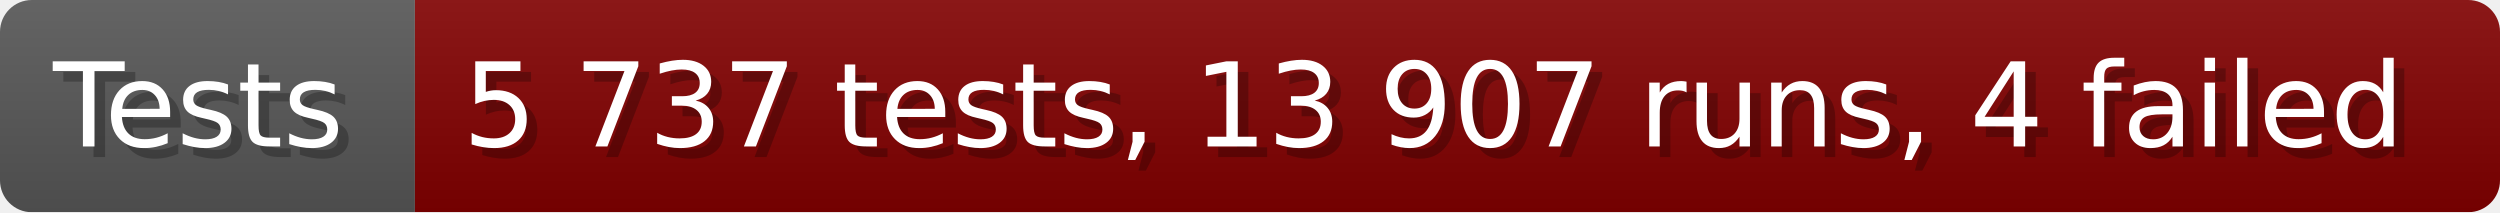
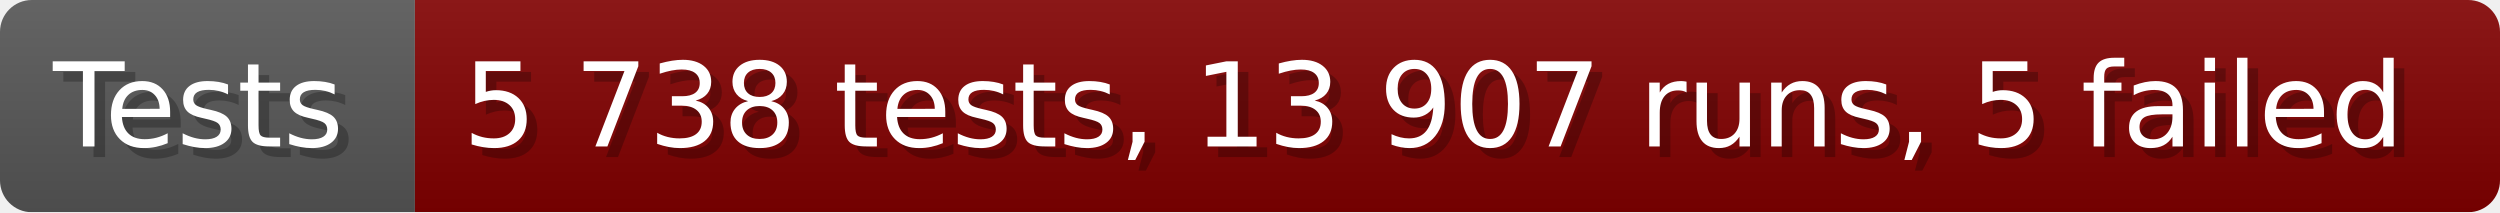
- <svg xmlns="http://www.w3.org/2000/svg" width="235.6" height="20" viewBox="0 0 2356 200" role="img" aria-label="Tests: 5 737 tests, 13 907 runs, 4 failed">
+ <svg xmlns="http://www.w3.org/2000/svg" width="235.6" height="20" viewBox="0 0 2356 200" role="img" aria-label="Tests: 5 738 tests, 13 907 runs, 5 failed">
  <linearGradient id="a" x2="0" y2="100%">
    <stop offset="0" stop-opacity=".1" stop-color="#EEE" />
    <stop offset="1" stop-opacity=".1" />
  </linearGradient>
  <mask id="m">
    <rect width="2356" height="200" rx="30" fill="#FFF" />
  </mask>
  <g mask="url(#m)">
    <rect width="391" height="200" fill="#555" />
    <rect width="1965" height="200" fill="#800000" x="391" />
    <rect width="2356" height="200" fill="url(#a)" />
  </g>
  <g aria-hidden="true" fill="#fff" text-anchor="start" font-family="Verdana,DejaVu Sans,sans-serif" font-size="110">
    <text x="60" y="148" textLength="291" fill="#000" opacity="0.25">Tests</text>
    <text x="50" y="138" textLength="291">Tests</text>
-     <text x="446" y="148" textLength="1865" fill="#000" opacity="0.25">5 737 tests, 13 907 runs, 4 failed</text>
-     <text x="436" y="138" textLength="1865">5 737 tests, 13 907 runs, 4 failed</text>
+     <text x="446" y="148" textLength="1865" fill="#000" opacity="0.25">5 738 tests, 13 907 runs, 5 failed</text>
+     <text x="436" y="138" textLength="1865">5 738 tests, 13 907 runs, 5 failed</text>
  </g>
</svg>
